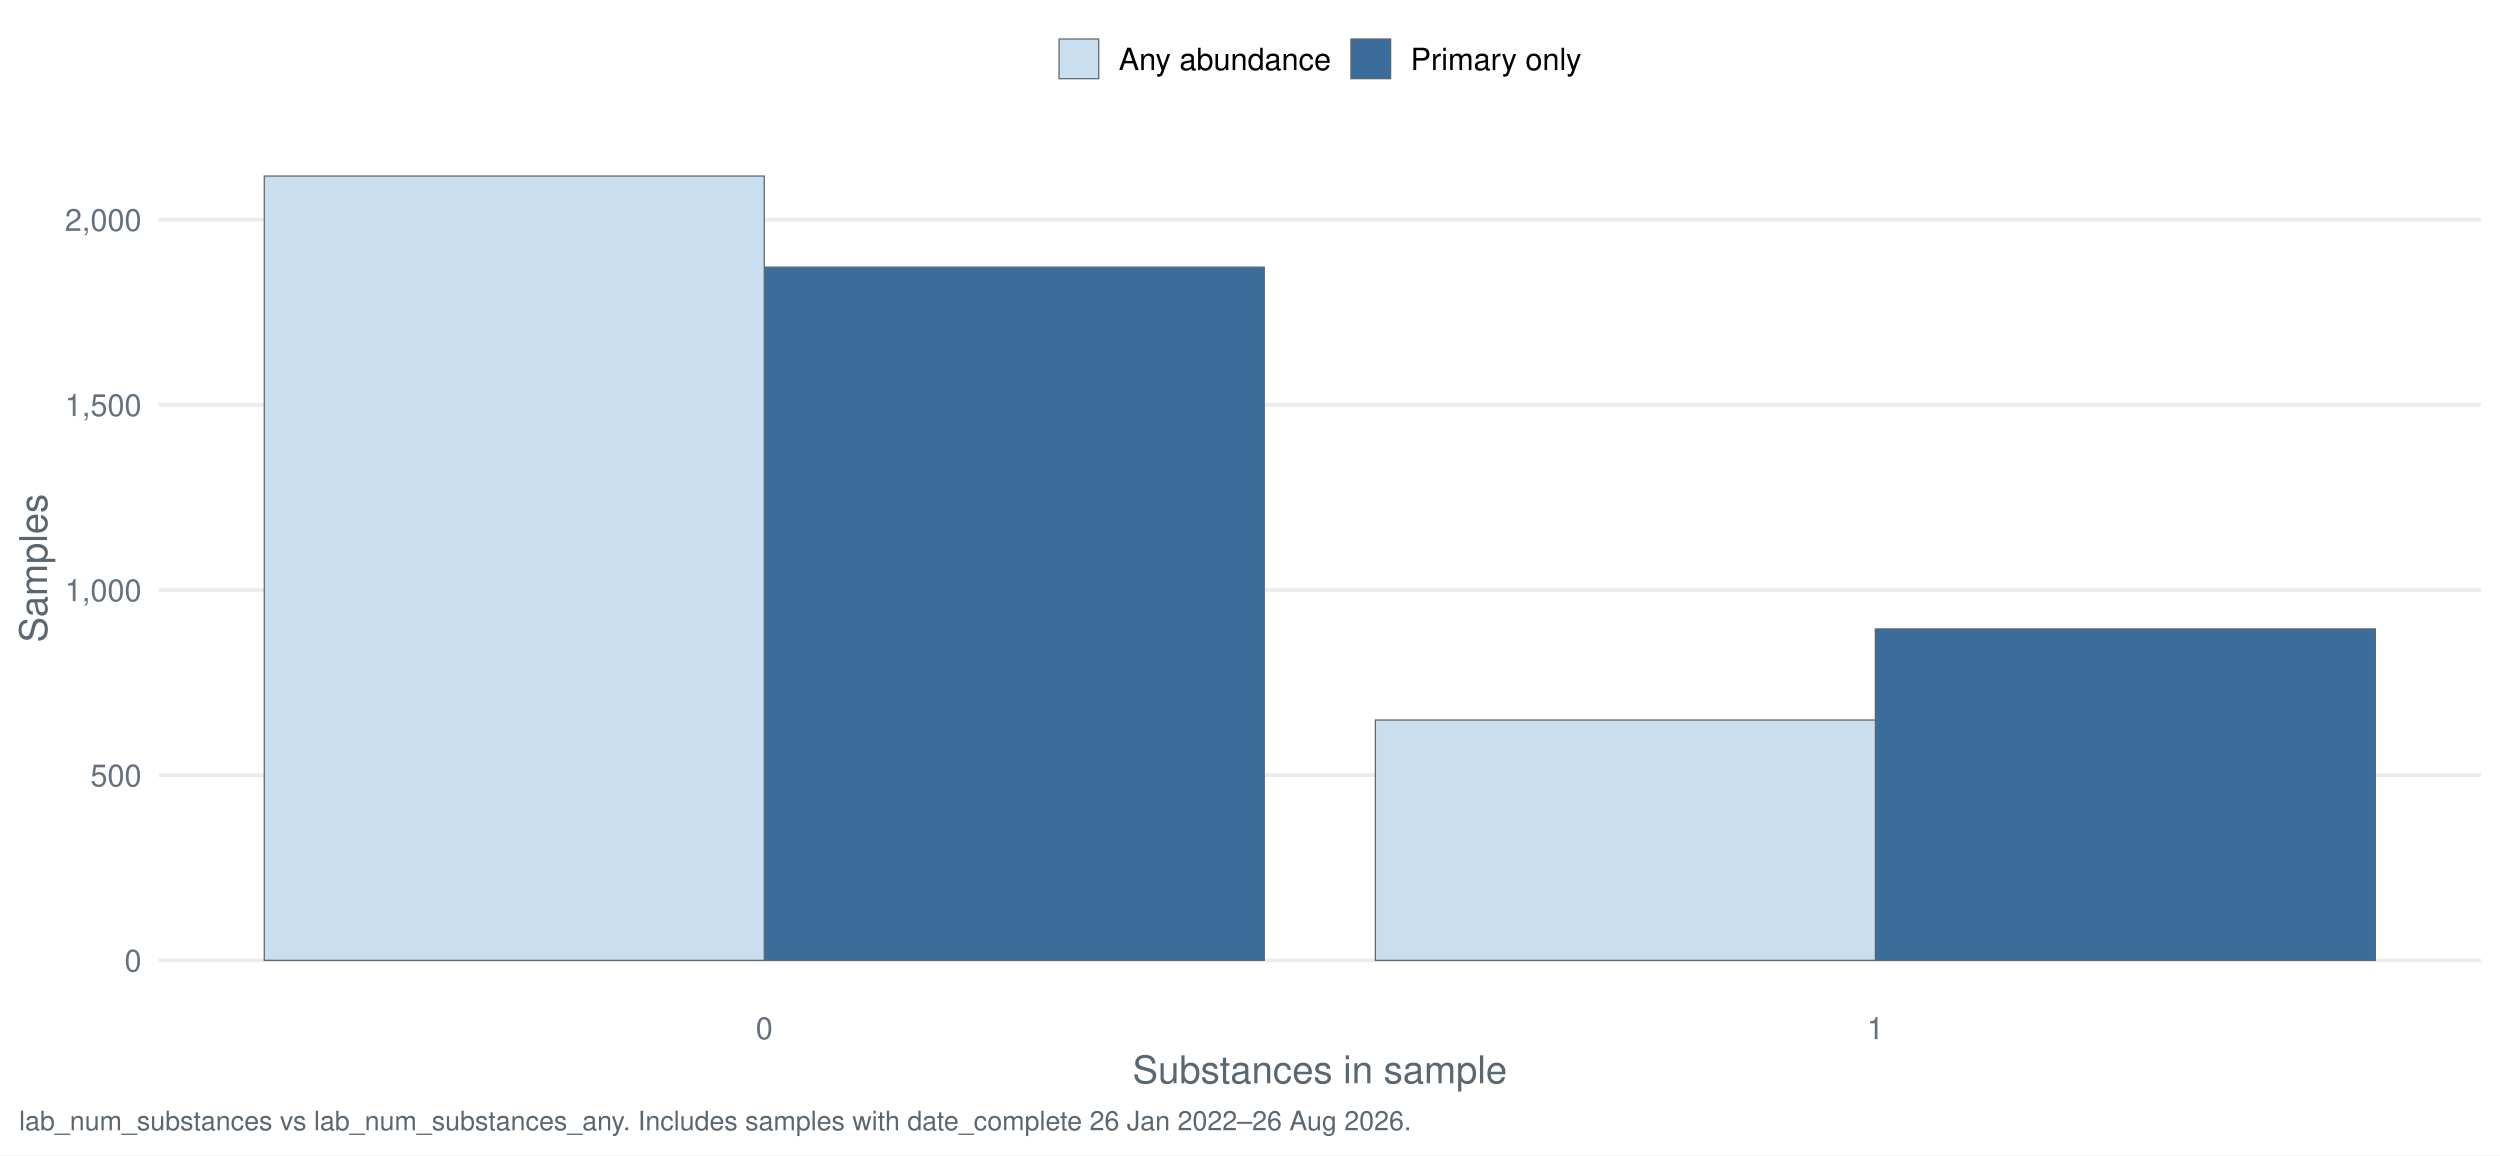
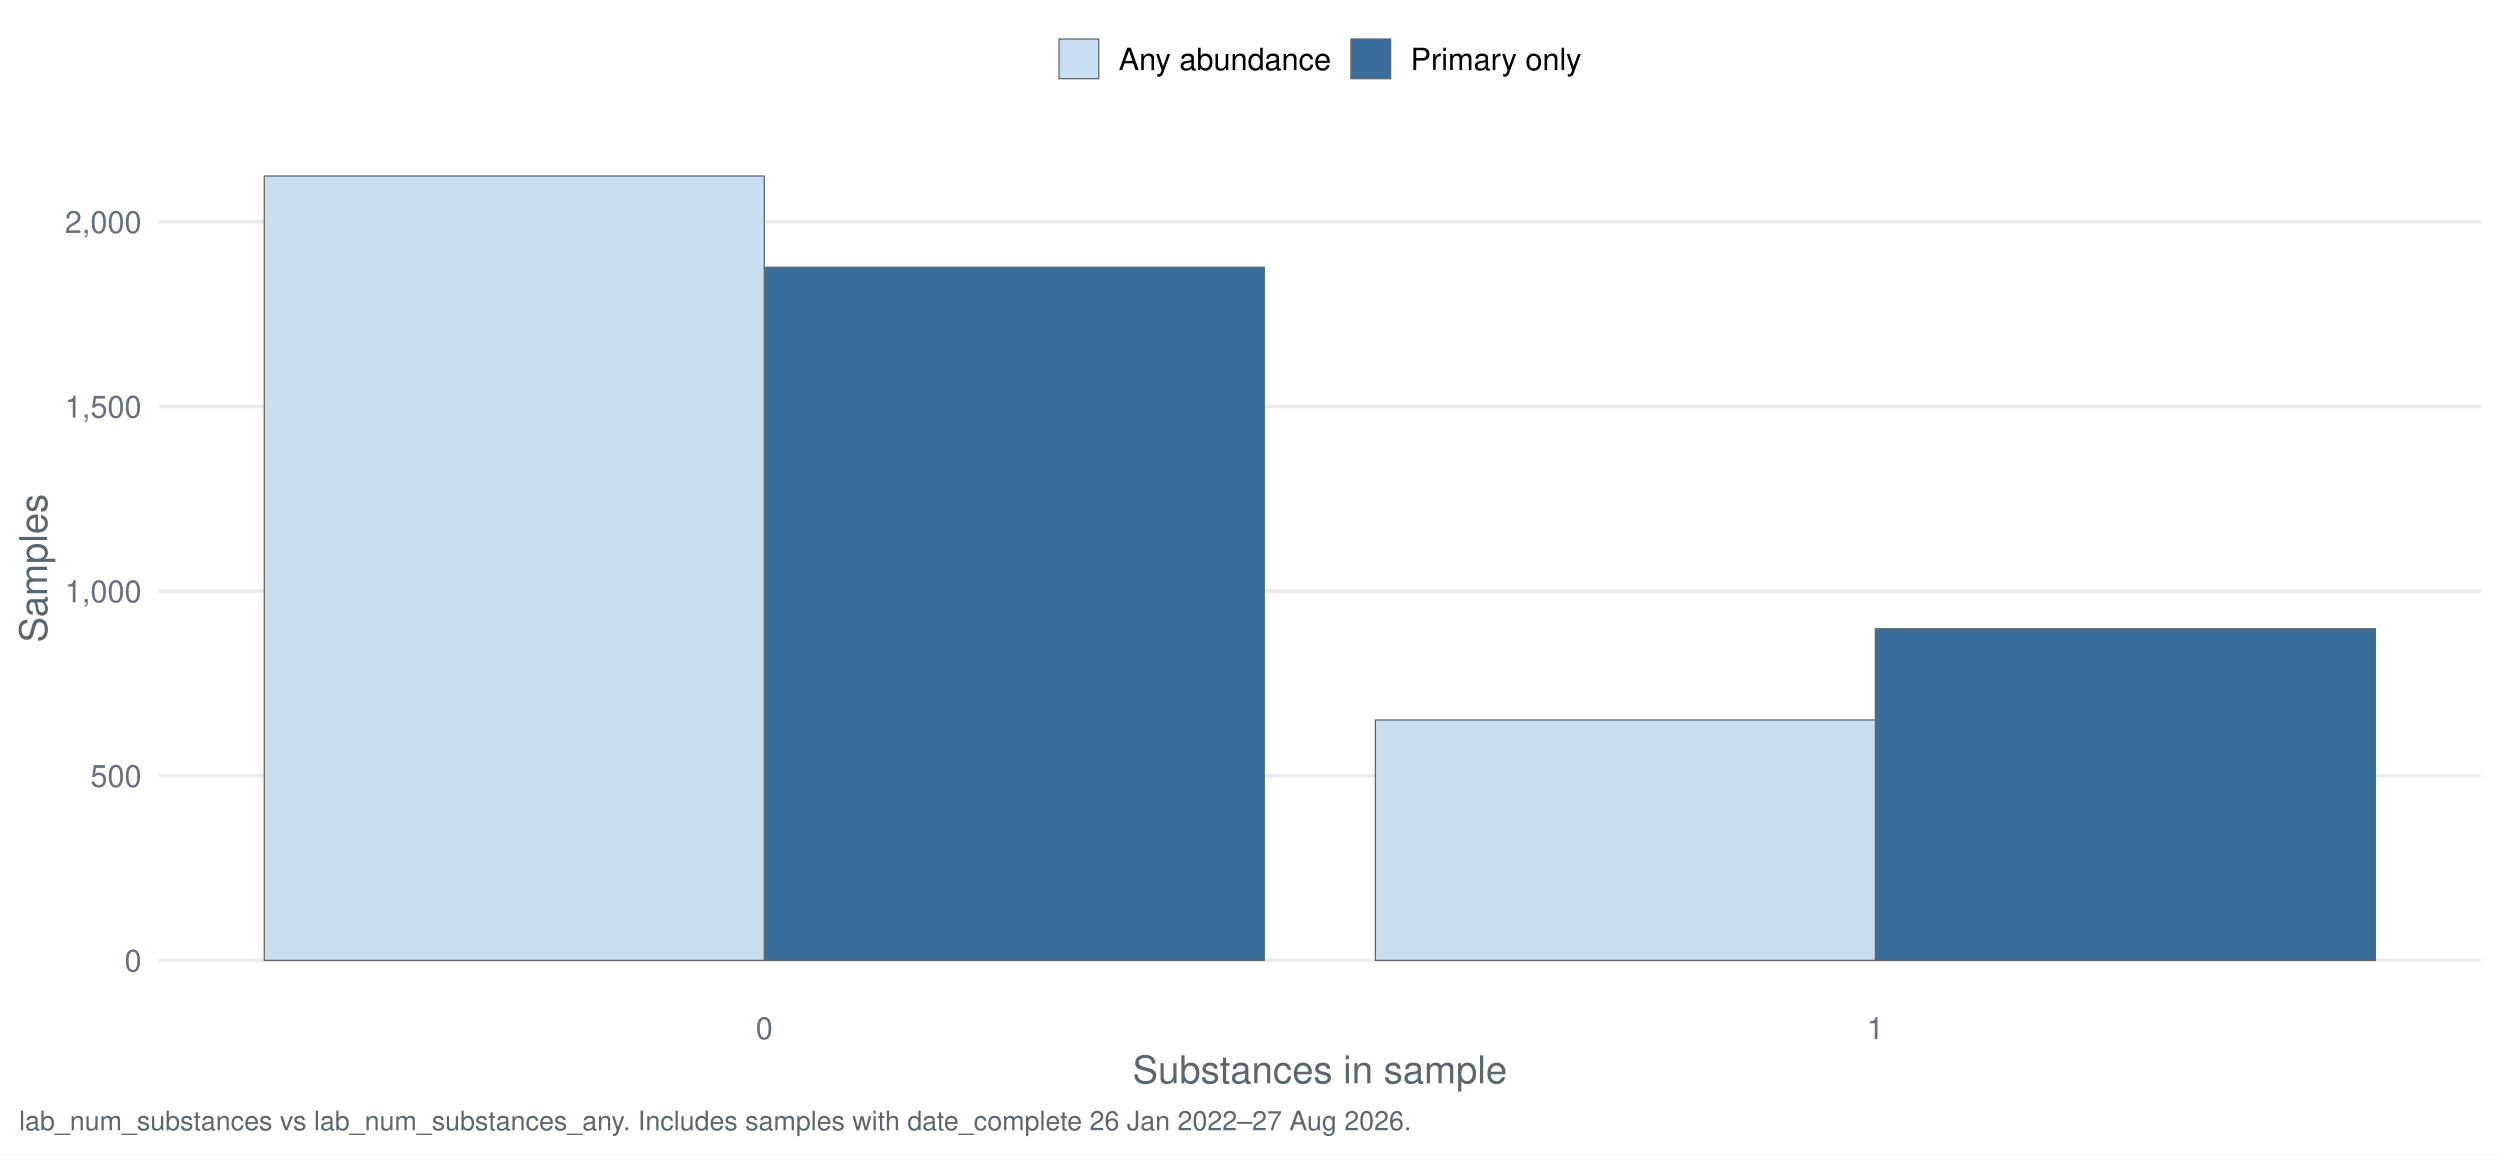
<svg xmlns="http://www.w3.org/2000/svg" width="1044.00pt" height="482.40pt" viewBox="0 0 1044.00 482.40">
  <g class="svglite">
    <defs>
      <style type="text/css">
    .svglite line, .svglite polyline, .svglite polygon, .svglite path, .svglite rect, .svglite circle {
      fill: none;
      stroke: #000000;
      stroke-linecap: round;
      stroke-linejoin: round;
      stroke-miterlimit: 10.00;
    }
    .svglite text {
      white-space: pre;
    }
    .svglite g.glyphgroup path {
      fill: inherit;
      stroke: none;
    }
  </style>
    </defs>
    <rect width="100%" height="100%" style="stroke: none; fill: #FFFFFF;" />
    <defs>
      <clipPath id="cpMC4wMHwxMDQ0LjAwfDAuMDB8NDgyLjQw">
        <rect x="0.00" y="0.00" width="1044.00" height="482.40" />
      </clipPath>
    </defs>
    <g clip-path="url(#cpMC4wMHwxMDQ0LjAwfDAuMDB8NDgyLjQw)">
      <rect x="-0" y="0.00" width="1044.00" height="482.40" style="stroke-width: 1.55; stroke: none; fill: #FFFFFF;" />
    </g>
    <defs>
      <clipPath id="cpNjYuMjh8MTAzNi4wM3w1Ny4xM3w0MTcuNDI=">
        <rect x="66.28" y="57.13" width="969.75" height="360.29" />
      </clipPath>
    </defs>
    <g clip-path="url(#cpNjYuMjh8MTAzNi4wM3w1Ny4xM3w0MTcuNDI=)">
      <polyline points="66.28,401.05 1036.03,401.05 " style="stroke-width: 1.55; stroke: #EBEBEB; stroke-linecap: butt;" />
-       <polyline points="66.28,323.72 1036.03,323.72 " style="stroke-width: 1.55; stroke: #EBEBEB; stroke-linecap: butt;" />
-       <polyline points="66.28,246.40 1036.03,246.40 " style="stroke-width: 1.55; stroke: #EBEBEB; stroke-linecap: butt;" />
-       <polyline points="66.28,169.08 1036.03,169.08 " style="stroke-width: 1.55; stroke: #EBEBEB; stroke-linecap: butt;" />
-       <polyline points="66.28,91.76 1036.03,91.76 " style="stroke-width: 1.55; stroke: #EBEBEB; stroke-linecap: butt;" />
-       <rect x="319.16" y="111.55" width="208.80" height="289.50" style="stroke-width: 0.53; stroke: #5B6770; stroke-linecap: butt; stroke-linejoin: miter; fill: #3A6D99;" />
-       <rect x="783.15" y="262.64" width="208.80" height="138.41" style="stroke-width: 0.53; stroke: #5B6770; stroke-linecap: butt; stroke-linejoin: miter; fill: #3A6D99;" />
+       <polyline points="66.28,323.94 1036.03,323.94 " style="stroke-width: 1.55; stroke: #EBEBEB; stroke-linecap: butt;" />
+       <polyline points="66.28,246.84 1036.03,246.84 " style="stroke-width: 1.55; stroke: #EBEBEB; stroke-linecap: butt;" />
+       <polyline points="66.28,169.73 1036.03,169.73 " style="stroke-width: 1.55; stroke: #EBEBEB; stroke-linecap: butt;" />
+       <polyline points="66.28,92.63 1036.03,92.63 " style="stroke-width: 1.55; stroke: #EBEBEB; stroke-linecap: butt;" />
+       <rect x="319.16" y="111.60" width="208.80" height="289.45" style="stroke-width: 0.53; stroke: #5B6770; stroke-linecap: butt; stroke-linejoin: miter; fill: #3A6D99;" />
+       <rect x="783.15" y="262.57" width="208.80" height="138.48" style="stroke-width: 0.53; stroke: #5B6770; stroke-linecap: butt; stroke-linejoin: miter; fill: #3A6D99;" />
      <rect x="110.36" y="73.51" width="208.80" height="327.54" style="stroke-width: 0.53; stroke: #5B6770; stroke-linecap: butt; stroke-linejoin: miter; fill: #C9DEEE;" />
-       <rect x="574.36" y="300.68" width="208.80" height="100.36" style="stroke-width: 0.53; stroke: #5B6770; stroke-linecap: butt; stroke-linejoin: miter; fill: #C9DEEE;" />
+       <rect x="574.36" y="300.66" width="208.80" height="100.39" style="stroke-width: 0.53; stroke: #5B6770; stroke-linecap: butt; stroke-linejoin: miter; fill: #C9DEEE;" />
    </g>
    <g clip-path="url(#cpMC4wMHwxMDQ0LjAwfDAuMDB8NDgyLjQw)">
      <text x="59.11" y="405.71" text-anchor="end" style="font-size: 12.80px;fill: #667180; font-family: &quot;Nimbus Sans&quot;;" textLength="7.11px" lengthAdjust="spacingAndGlyphs">0</text>
-       <text x="59.11" y="328.39" text-anchor="end" style="font-size: 12.80px;fill: #667180; font-family: &quot;Nimbus Sans&quot;;" textLength="21.33px" lengthAdjust="spacingAndGlyphs">500</text>
-       <text x="59.11" y="251.07" text-anchor="end" style="font-size: 12.80px;fill: #667180; font-family: &quot;Nimbus Sans&quot;;" textLength="32.00px" lengthAdjust="spacingAndGlyphs">1,000</text>
-       <text x="59.11" y="173.74" text-anchor="end" style="font-size: 12.80px;fill: #667180; font-family: &quot;Nimbus Sans&quot;;" textLength="32.00px" lengthAdjust="spacingAndGlyphs">1,500</text>
-       <text x="59.11" y="96.42" text-anchor="end" style="font-size: 12.80px;fill: #667180; font-family: &quot;Nimbus Sans&quot;;" textLength="32.00px" lengthAdjust="spacingAndGlyphs">2,000</text>
+       <text x="59.11" y="328.61" text-anchor="end" style="font-size: 12.80px;fill: #667180; font-family: &quot;Nimbus Sans&quot;;" textLength="21.33px" lengthAdjust="spacingAndGlyphs">500</text>
+       <text x="59.11" y="251.50" text-anchor="end" style="font-size: 12.80px;fill: #667180; font-family: &quot;Nimbus Sans&quot;;" textLength="32.00px" lengthAdjust="spacingAndGlyphs">1,000</text>
+       <text x="59.11" y="174.40" text-anchor="end" style="font-size: 12.80px;fill: #667180; font-family: &quot;Nimbus Sans&quot;;" textLength="32.00px" lengthAdjust="spacingAndGlyphs">1,500</text>
+       <text x="59.11" y="97.29" text-anchor="end" style="font-size: 12.80px;fill: #667180; font-family: &quot;Nimbus Sans&quot;;" textLength="32.00px" lengthAdjust="spacingAndGlyphs">2,000</text>
      <text x="319.16" y="433.93" text-anchor="middle" style="font-size: 12.80px;fill: #667180; font-family: &quot;Nimbus Sans&quot;;" textLength="7.11px" lengthAdjust="spacingAndGlyphs">0</text>
      <text x="783.15" y="433.93" text-anchor="middle" style="font-size: 12.80px;fill: #667180; font-family: &quot;Nimbus Sans&quot;;" textLength="7.11px" lengthAdjust="spacingAndGlyphs">1</text>
      <text x="551.16" y="452.37" text-anchor="middle" style="font-size: 16.00px;fill: #5B6770; font-family: &quot;Nimbus Sans&quot;;" textLength="156.42px" lengthAdjust="spacingAndGlyphs">Substances in sample</text>
      <text transform="translate(19.63,237.28) rotate(-90)" text-anchor="middle" style="font-size: 16.00px;fill: #5B6770; font-family: &quot;Nimbus Sans&quot;;" textLength="62.06px" lengthAdjust="spacingAndGlyphs">Samples</text>
      <rect x="442.26" y="16.29" width="16.57" height="16.57" style="stroke-width: 0.53; stroke: #5B6770; stroke-linecap: butt; stroke-linejoin: miter; fill: #C9DEEE;" />
      <rect x="564.15" y="16.29" width="16.57" height="16.57" style="stroke-width: 0.53; stroke: #5B6770; stroke-linecap: butt; stroke-linejoin: miter; fill: #3A6D99;" />
      <text x="467.16" y="29.25" style="font-size: 12.80px; font-family: &quot;Nimbus Sans&quot;;" textLength="88.67px" lengthAdjust="spacingAndGlyphs">Any abundance</text>
      <text x="589.05" y="29.25" style="font-size: 12.80px; font-family: &quot;Nimbus Sans&quot;;" textLength="71.36px" lengthAdjust="spacingAndGlyphs">Primary only</text>
-       <text x="7.97" y="471.99" style="font-size: 11.20px;fill: #5B6770; font-family: &quot;Nimbus Sans&quot;;" textLength="580.66px" lengthAdjust="spacingAndGlyphs">lab_num_substances vs lab_num_substances_any. Includes samples with date_complete 26 Jan 2022–26 Aug 2026.</text>
+       <text x="7.97" y="471.99" style="font-size: 11.20px;fill: #5B6770; font-family: &quot;Nimbus Sans&quot;;" textLength="580.66px" lengthAdjust="spacingAndGlyphs">lab_num_substances vs lab_num_substances_any. Includes samples with date_complete 26 Jan 2022–27 Aug 2026.</text>
    </g>
  </g>
</svg>
